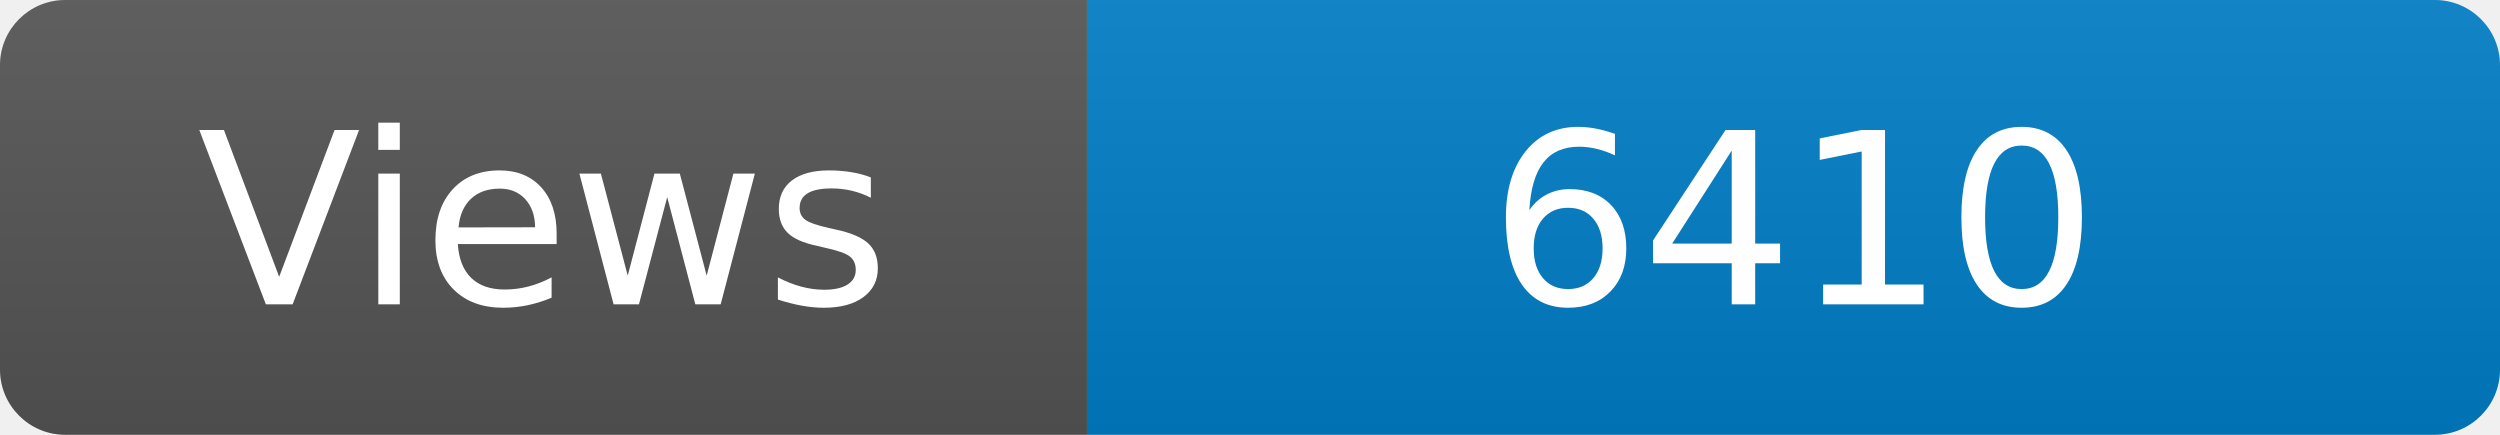
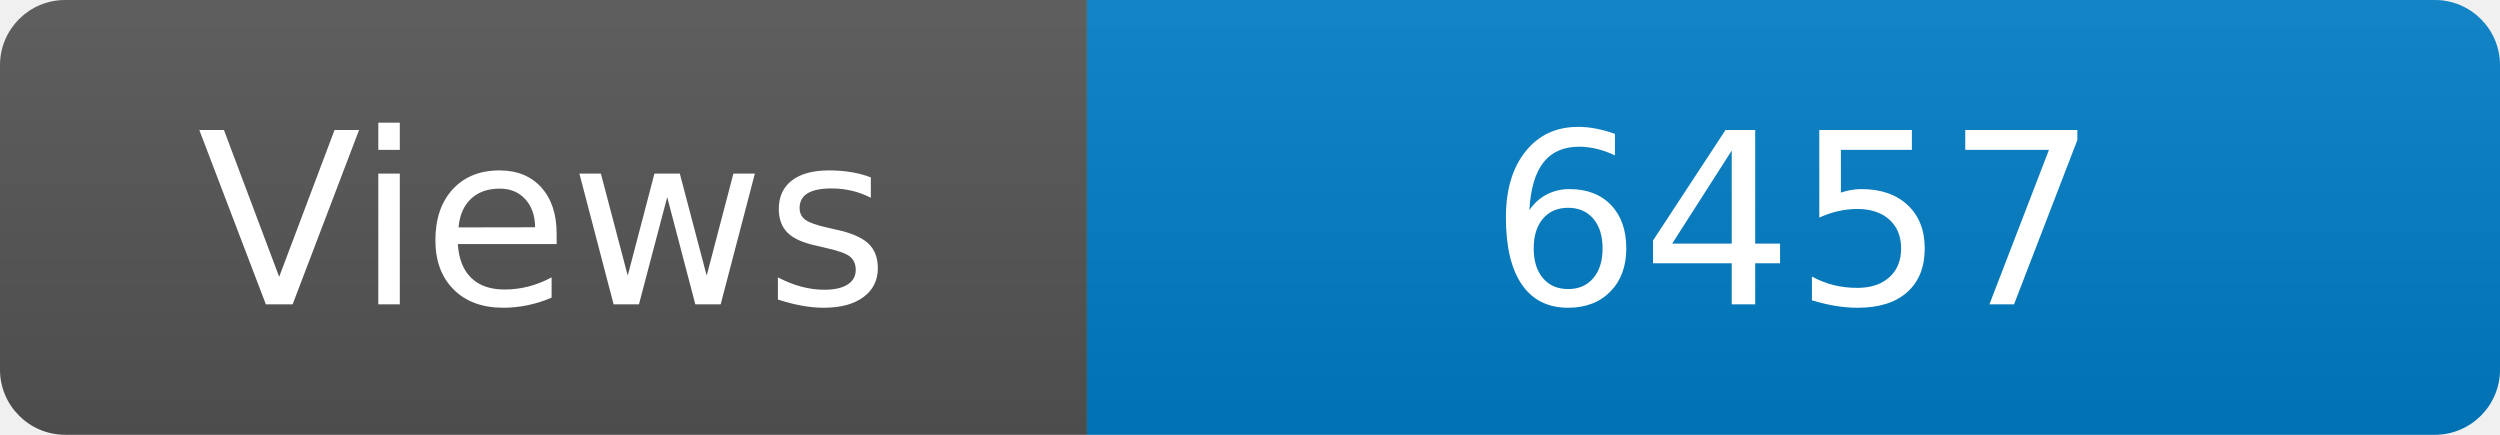
<svg xmlns="http://www.w3.org/2000/svg" width="115" height="20" role="img" aria-label="Maintained?: yes">
  <linearGradient id="s" x2="0" y2="100%">
    <stop offset="0" stop-color="#bbb" stop-opacity=".1" />
    <stop offset="1" stop-opacity=".1" />
  </linearGradient>
  <clipPath id="r">
    <rect width="115" height="20" rx="3" fill="#fff" />
  </clipPath>
  <g clip-path="url(#r)">
    <rect width="50" height="20" fill="#555" />
    <rect x="50" width="160" height="20" fill="#007ec6" />
    <rect width="115" height="20" fill="url(#s)" />
  </g>
  <g fill="#fff" text-anchor="middle" font-family="Verdana,Geneva,DejaVu Sans,sans-serif" font-size="110">
    <text x="250" y="140" transform="scale(.1)" fill="#fff">Views</text>
-     <text x="825" y="140" transform="scale(.1)" fill="#fff">6410</text>
+     <text x="825" y="140" transform="scale(.1)" fill="#fff">6457</text>
  </g>
</svg>
